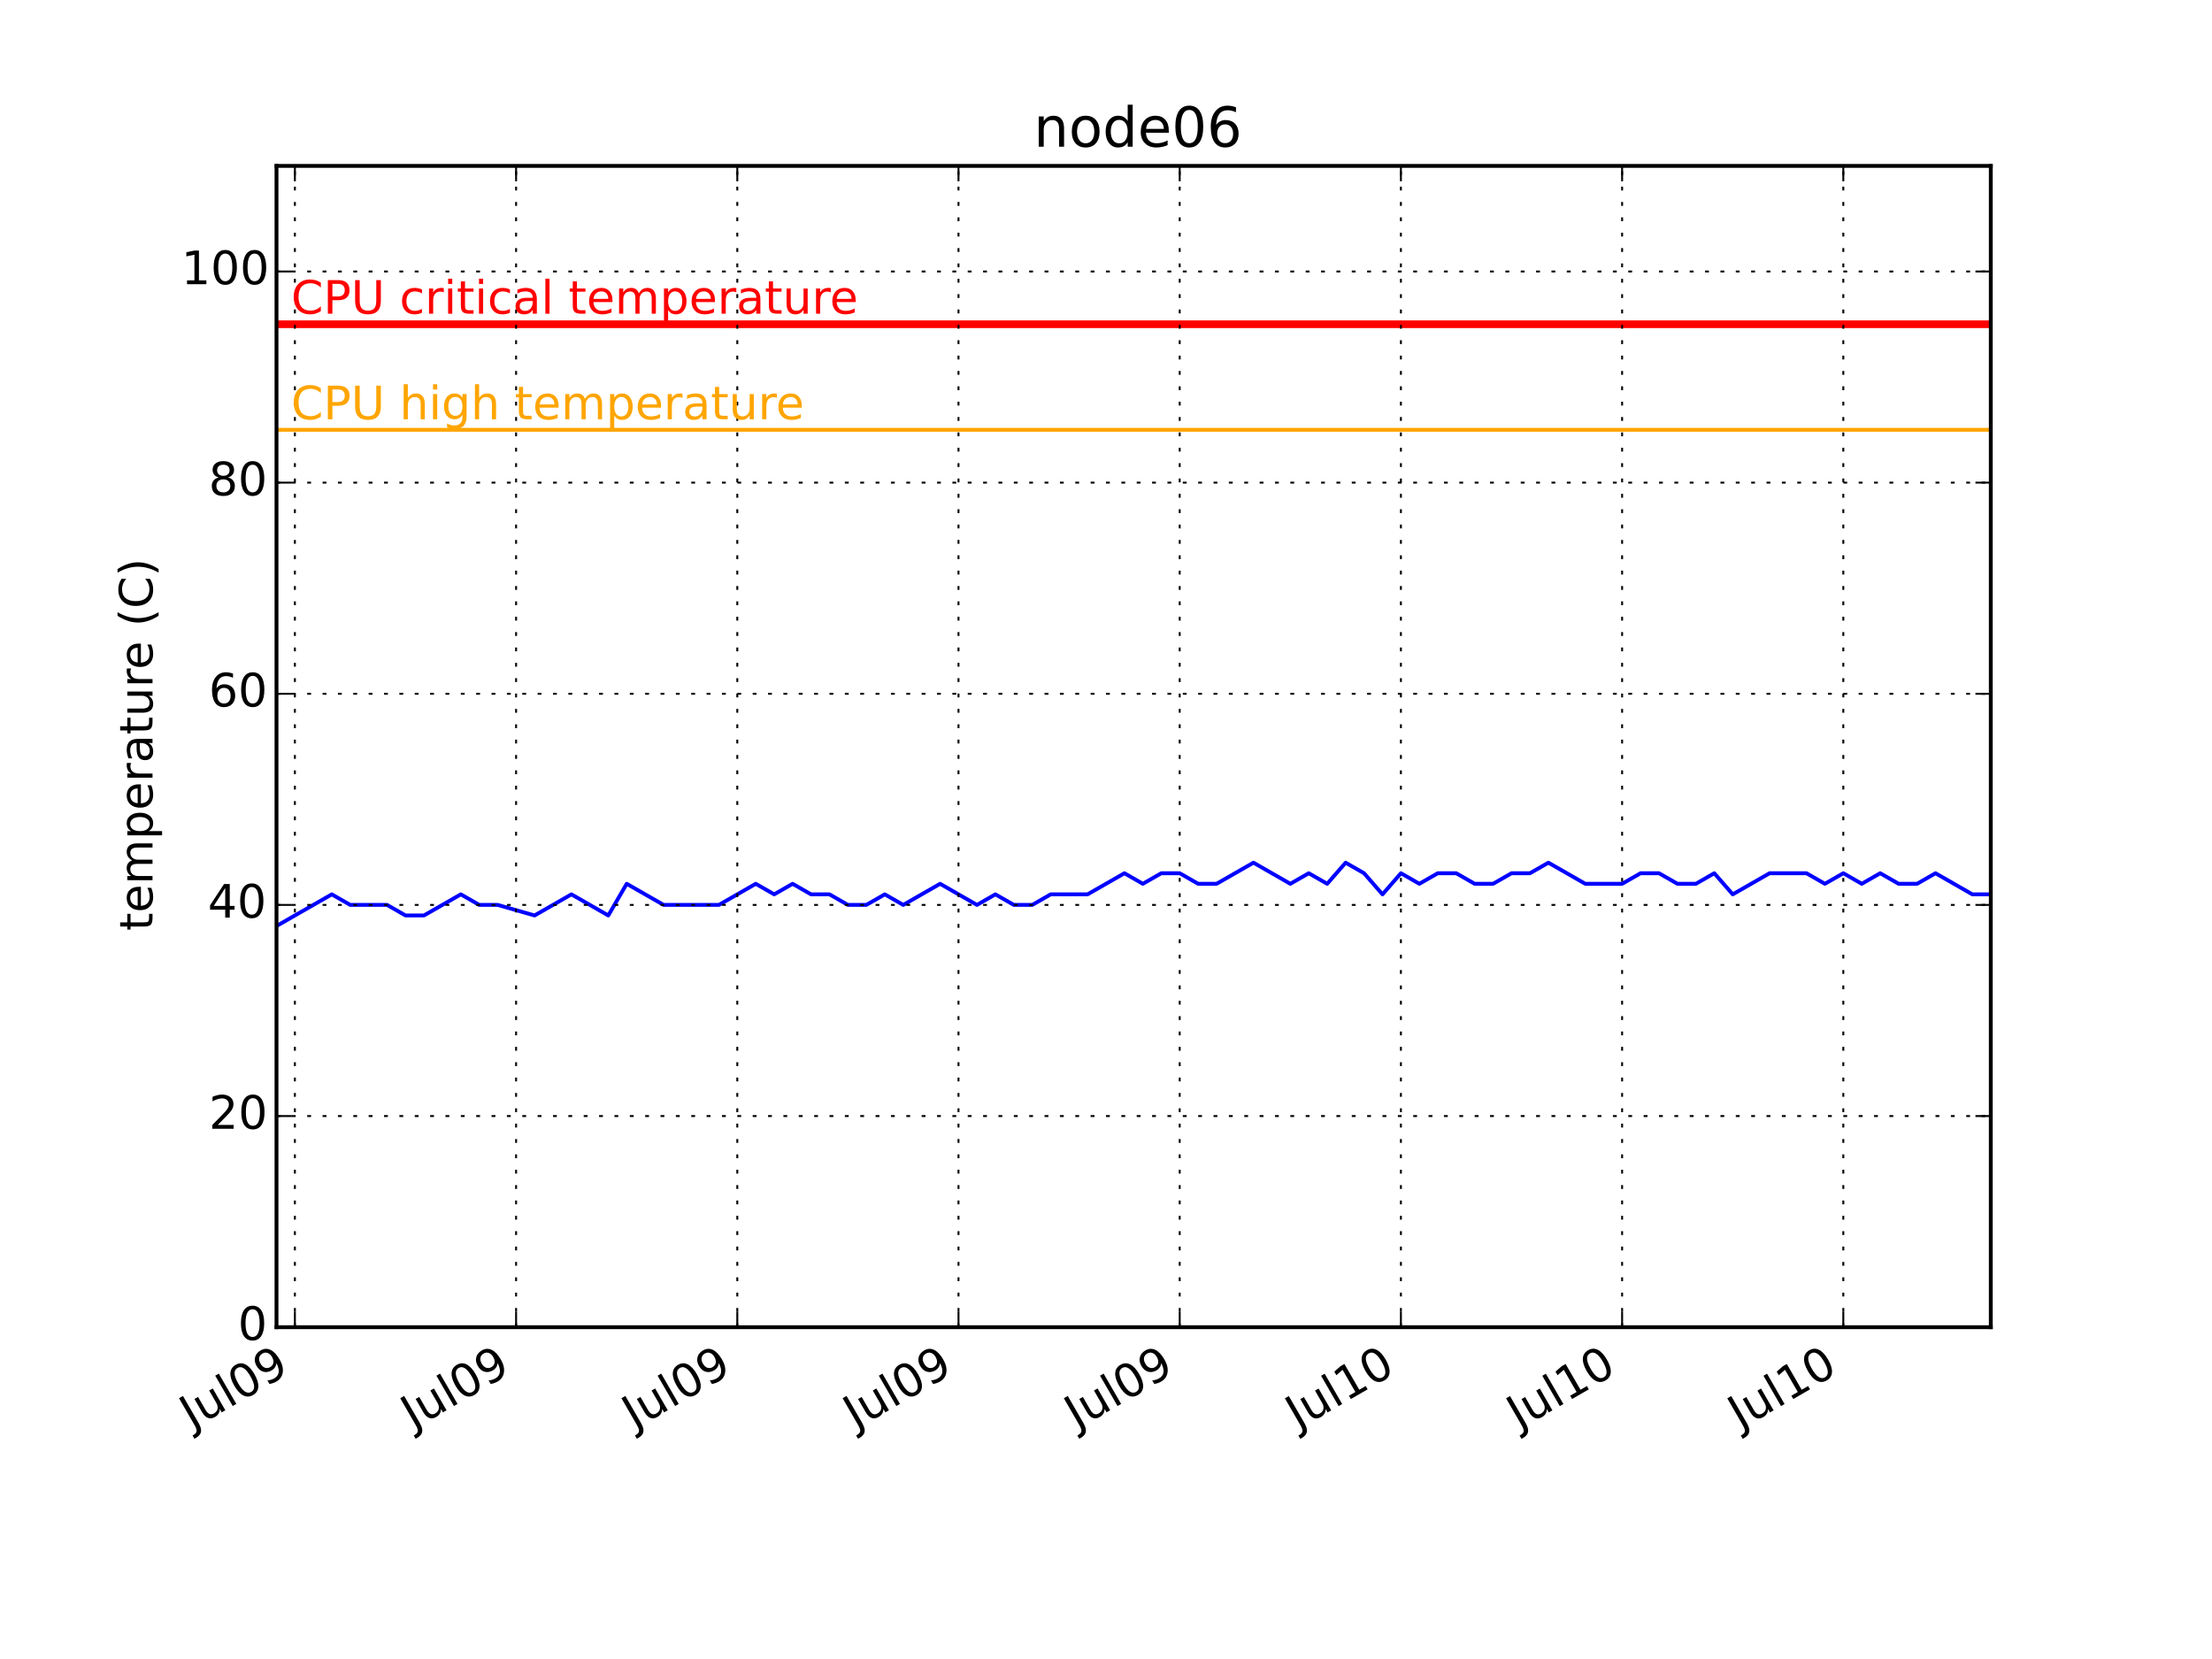
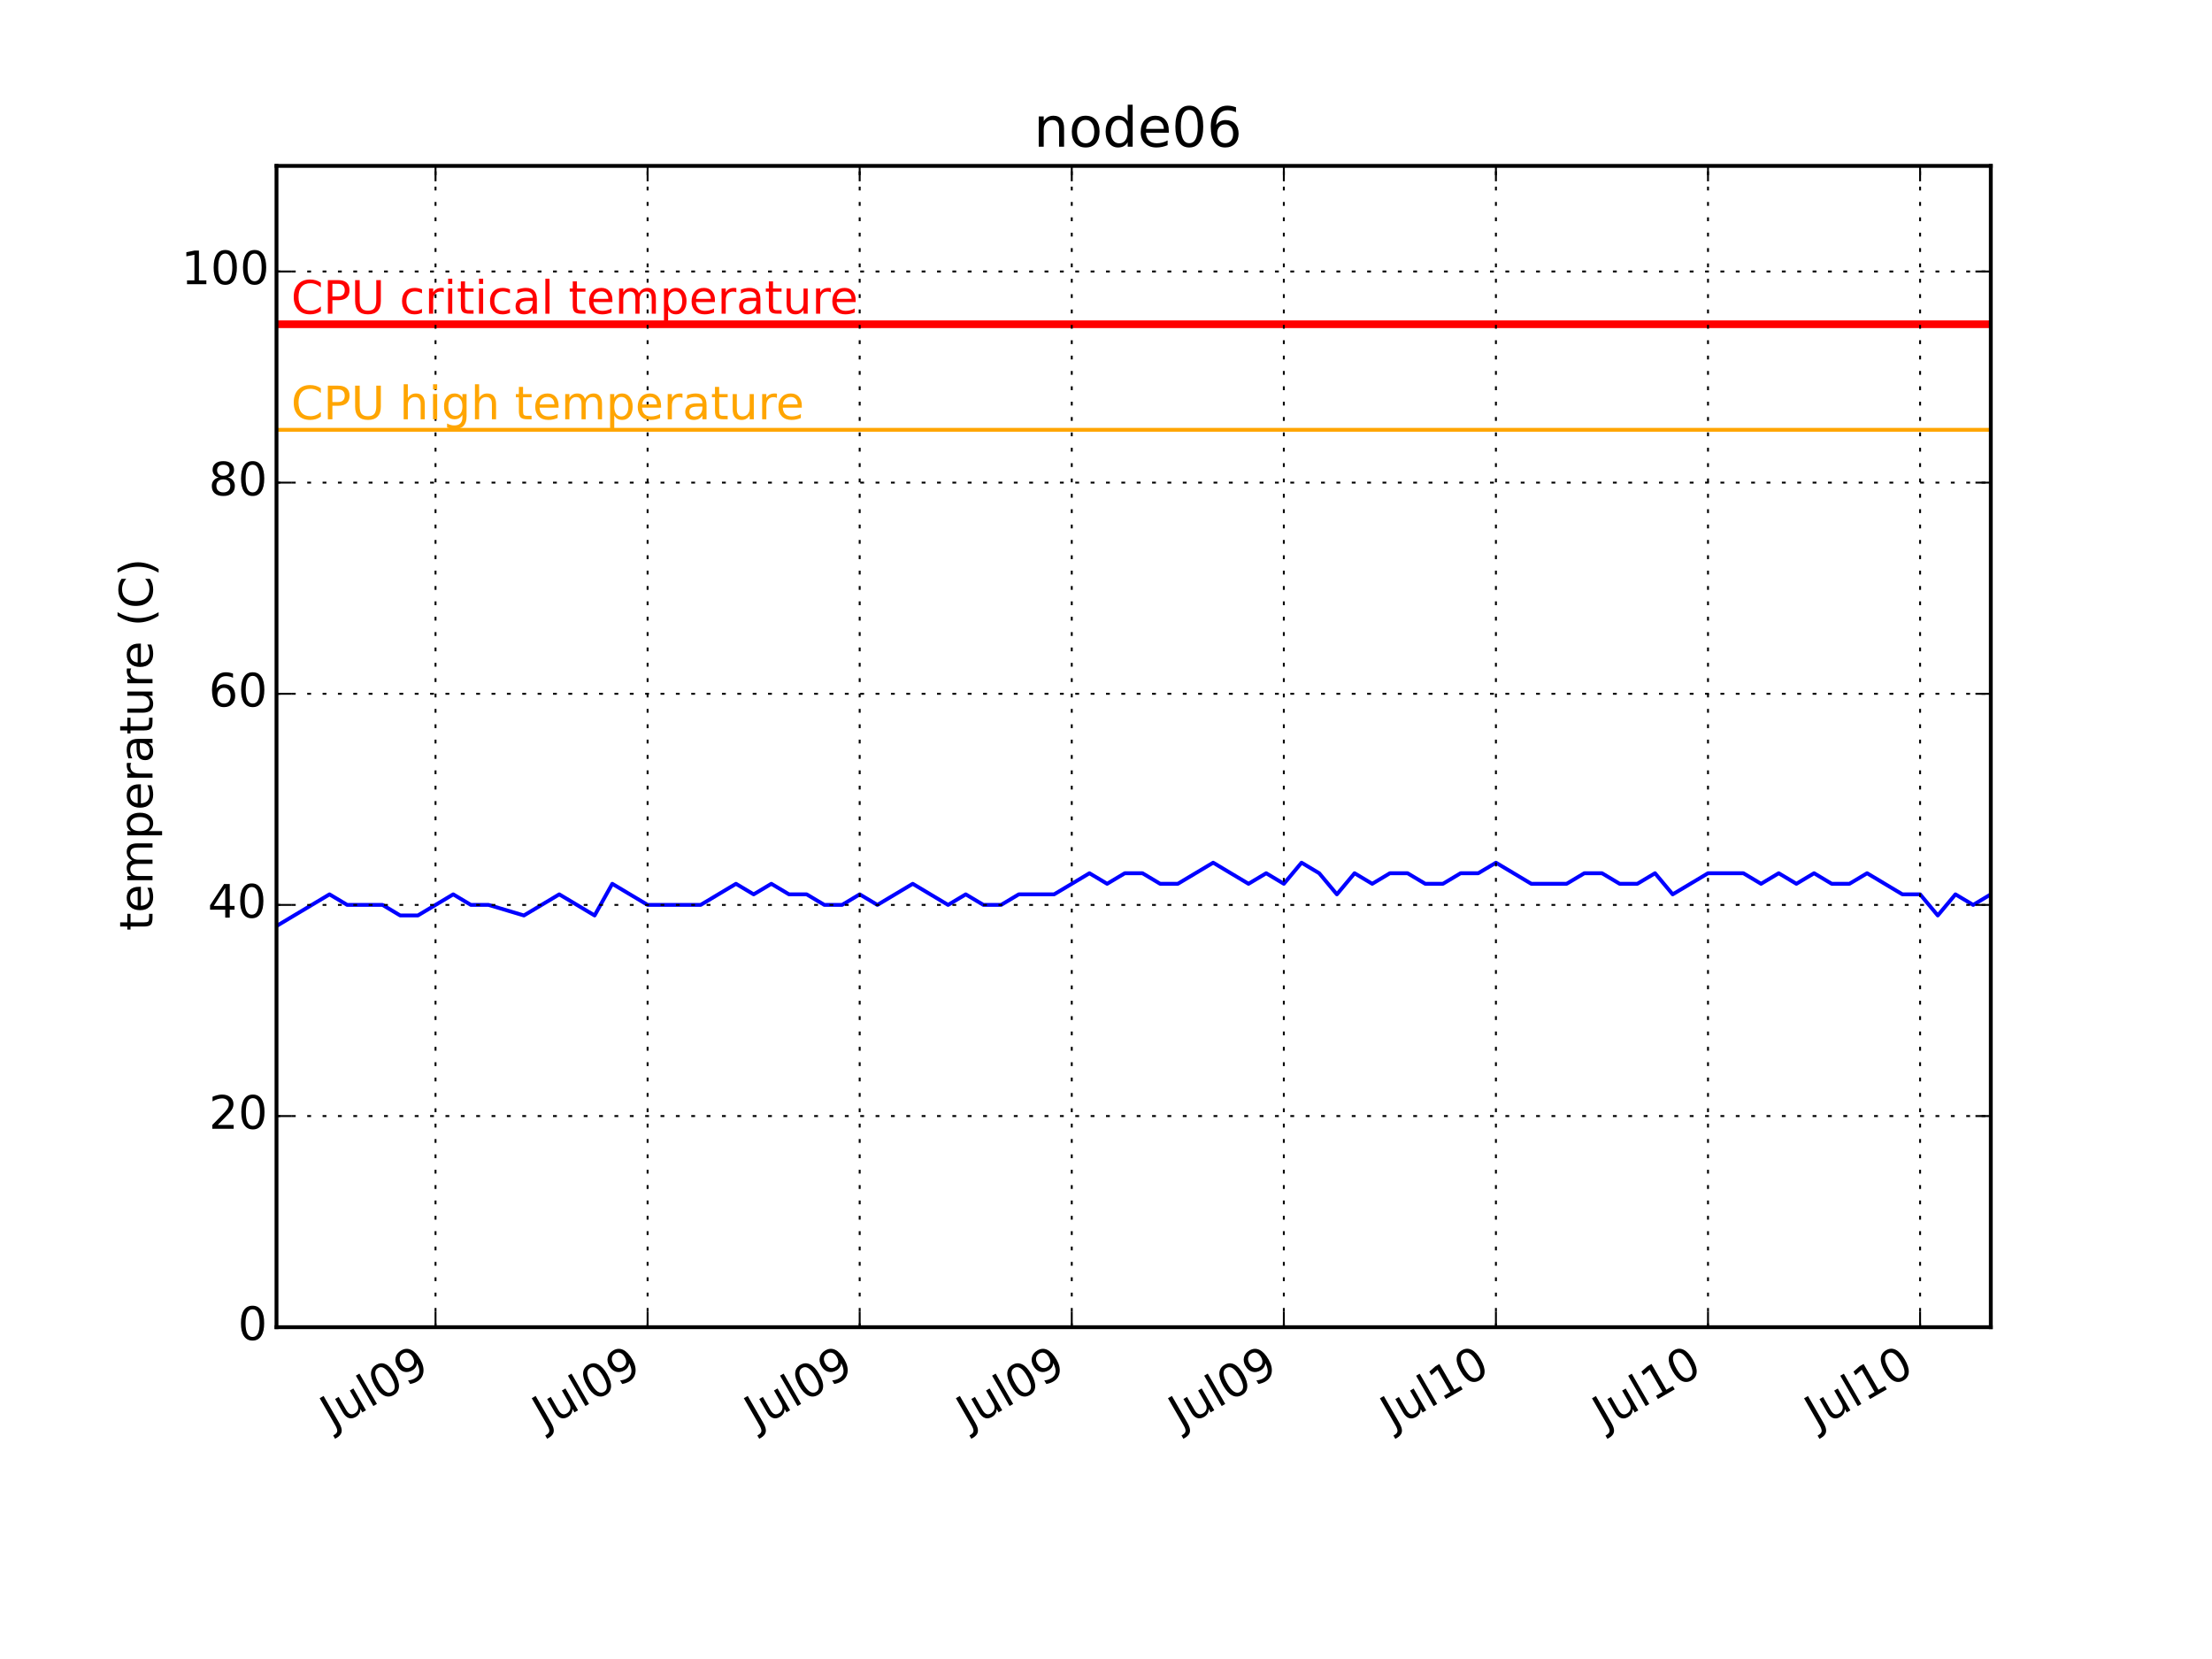
<svg xmlns="http://www.w3.org/2000/svg" xmlns:xlink="http://www.w3.org/1999/xlink" height="432pt" version="1.1" viewBox="0 0 576 432" width="576pt">
  <defs>
    <style type="text/css">
*{stroke-linecap:butt;stroke-linejoin:round;}
  </style>
  </defs>
  <g id="figure_1">
    <g id="patch_1">
      <path d=" M0 432 L576 432 L576 0 L0 0 z " style="fill:#ffffff;" />
    </g>
    <g id="axes_1">
      <g id="patch_2">
        <path d=" M72 345.6 L518.4 345.6 L518.4 43.2 L72 43.2 z " style="fill:#ffffff;" />
      </g>
      <g id="line2d_1">
-         <path clip-path="url(#pcb2bf987bf)" d=" M72 241.135 L76.795 238.385 L81.595 235.636 L86.395 232.887 L91.195 235.636 L95.995 235.636 L100.795 235.636 L105.595 238.385 L110.395 238.385 L115.195 235.636 L119.995 232.887 L124.795 235.636 L129.595 235.636 L139.195 238.385 L143.996 235.636 L148.796 232.887 L153.596 235.636 L158.396 238.385 L163.196 230.138 L167.996 232.887 L172.796 235.636 L177.596 235.636 L182.396 235.636 L187.196 235.636 L191.996 232.887 L196.796 230.138 L201.596 232.887 L206.396 230.138 L211.196 232.887 L215.996 232.887 L220.796 235.636 L225.597 235.636 L230.397 232.887 L235.197 235.636 L239.997 232.887 L244.802 230.138 L249.597 232.887 L254.397 235.636 L259.197 232.887 L263.997 235.636 L268.797 235.636 L273.597 232.887 L278.397 232.887 L283.197 232.887 L287.997 230.138 L292.797 227.389 L297.597 230.138 L302.397 227.389 L307.197 227.389 L311.998 230.138 L316.798 230.138 L321.598 227.389 L326.398 224.64 L331.198 227.389 L335.998 230.138 L340.798 227.389 L345.598 230.138 L350.398 224.64 L355.198 227.389 L359.998 232.887 L364.798 227.389 L369.598 230.138 L374.398 227.389 L379.198 227.389 L383.998 230.138 L388.798 230.138 L393.599 227.389 L398.399 227.389 L403.199 224.64 L407.999 227.389 L412.799 230.138 L417.599 230.138 L422.399 230.138 L427.199 227.389 L431.999 227.389 L436.799 230.138 L441.599 230.138 L446.399 227.389 L451.199 232.887 L455.999 230.138 L460.799 227.389 L465.599 227.389 L470.399 227.389 L475.199 230.138 L480 227.389 L484.8 230.138 L489.6 227.389 L494.4 230.138 L499.2 230.138 L504 227.389 L508.8 230.138 L513.6 232.887 L518.4 232.887" style="fill:none;stroke:#0000ff;stroke-linecap:square;" />
+         <path clip-path="url(#pcb2bf987bf)" d=" M72 241.135 L76.597 238.385 L81.199 235.636 L85.801 232.887 L90.403 235.636 L95.005 235.636 L99.608 235.636 L104.21 238.385 L108.812 238.385 L113.414 235.636 L118.016 232.887 L122.618 235.636 L127.22 235.636 L136.424 238.385 L141.027 235.636 L145.629 232.887 L150.231 235.636 L154.833 238.385 L159.435 230.138 L164.037 232.887 L168.639 235.636 L173.241 235.636 L177.844 235.636 L182.446 235.636 L187.048 232.887 L191.65 230.138 L196.252 232.887 L200.854 230.138 L205.456 232.887 L210.058 232.887 L214.66 235.636 L219.263 235.636 L223.865 232.887 L228.467 235.636 L233.069 232.887 L237.676 230.138 L242.273 232.887 L246.875 235.636 L251.477 232.887 L256.079 235.636 L260.682 235.636 L265.284 232.887 L269.886 232.887 L274.488 232.887 L279.09 230.138 L283.692 227.389 L288.294 230.138 L292.896 227.389 L297.499 227.389 L302.101 230.138 L306.703 230.138 L311.305 227.389 L315.907 224.64 L320.509 227.389 L325.111 230.138 L329.713 227.389 L334.315 230.138 L338.918 224.64 L343.52 227.389 L348.122 232.887 L352.724 227.389 L357.326 230.138 L361.928 227.389 L366.53 227.389 L371.132 230.138 L375.734 230.138 L380.337 227.389 L384.939 227.389 L389.541 224.64 L394.143 227.389 L398.745 230.138 L403.347 230.138 L407.949 230.138 L412.551 227.389 L417.153 227.389 L421.756 230.138 L426.358 230.138 L430.96 227.389 L435.562 232.887 L440.164 230.138 L444.766 227.389 L449.368 227.389 L453.97 227.389 L458.573 230.138 L463.175 227.389 L467.777 230.138 L472.379 227.389 L476.981 230.138 L481.583 230.138 L486.185 227.389 L490.787 230.138 L495.389 232.887 L499.992 232.887 L504.594 238.385 L509.196 232.887 L513.798 235.636 L518.4 232.887" style="fill:none;stroke:#0000ff;stroke-linecap:square;" />
      </g>
      <g id="line2d_2">
        <path clip-path="url(#pcb2bf987bf)" d=" M72 111.927 L518.4 111.927" style="fill:none;stroke:#ffa500;stroke-linecap:square;" />
      </g>
      <g id="line2d_3">
        <path clip-path="url(#pcb2bf987bf)" d=" M72 84.436 L518.4 84.436" style="fill:none;stroke:#ff0000;stroke-linecap:square;stroke-width:2;" />
      </g>
      <g id="patch_3">
        <path d=" M72 43.2 L518.4 43.2" style="fill:none;stroke:#000000;stroke-linecap:square;stroke-linejoin:miter;" />
      </g>
      <g id="patch_4">
        <path d=" M518.4 345.6 L518.4 43.2" style="fill:none;stroke:#000000;stroke-linecap:square;stroke-linejoin:miter;" />
      </g>
      <g id="patch_5">
        <path d=" M72 345.6 L518.4 345.6" style="fill:none;stroke:#000000;stroke-linecap:square;stroke-linejoin:miter;" />
      </g>
      <g id="patch_6">
        <path d=" M72 345.6 L72 43.2" style="fill:none;stroke:#000000;stroke-linecap:square;stroke-linejoin:miter;" />
      </g>
      <g id="matplotlib.axis_1">
        <g id="xtick_1">
          <g id="line2d_4">
-             <path clip-path="url(#pcb2bf987bf)" d=" M76.789 345.6 L76.789 43.2" style="fill:none;stroke:#000000;stroke-dasharray:1,3;stroke-dashoffset:0.0;stroke-width:0.5;" />
+             <path clip-path="url(#pcb2bf987bf)" d=" M113.409 345.6 L113.409 43.2" style="fill:none;stroke:#000000;stroke-dasharray:1,3;stroke-dashoffset:0.0;stroke-width:0.5;" />
          </g>
          <g id="line2d_5">
            <defs>
              <path d=" M0 0 L0 -4" id="m93b0483c22" style="stroke:#000000;stroke-width:0.5;" />
            </defs>
            <g>
-               <use style="stroke:#000000;stroke-width:0.5;" x="76.789" xlink:href="#m93b0483c22" y="345.6" />
+               <use style="stroke:#000000;stroke-width:0.5;" x="113.409" xlink:href="#m93b0483c22" y="345.6" />
            </g>
          </g>
          <g id="line2d_6">
            <defs>
              <path d=" M0 0 L0 4" id="m741efc42ff" style="stroke:#000000;stroke-width:0.5;" />
            </defs>
            <g>
-               <use style="stroke:#000000;stroke-width:0.5;" x="76.789" xlink:href="#m741efc42ff" y="43.2" />
+               <use style="stroke:#000000;stroke-width:0.5;" x="113.409" xlink:href="#m741efc42ff" y="43.2" />
            </g>
          </g>
          <g id="text_1">
            <defs>
              <path d=" M31.781 66.406 Q24.172 66.406 20.328 58.906 Q16.5 51.422 16.5 36.375 Q16.5 21.391 20.328 13.891 Q24.172 6.391 31.781 6.391 Q39.453 6.391 43.281 13.891 Q47.125 21.391 47.125 36.375 Q47.125 51.422 43.281 58.906 Q39.453 66.406 31.781 66.406 M31.781 74.219 Q44.047 74.219 50.516 64.516 Q56.984 54.828 56.984 36.375 Q56.984 17.969 50.516 8.266 Q44.047 -1.422 31.781 -1.422 Q19.531 -1.422 13.062 8.266 Q6.594 17.969 6.594 36.375 Q6.594 54.828 13.062 64.516 Q19.531 74.219 31.781 74.219" id="BitstreamVeraSans-Roman-30" />
              <path d=" M8.5 21.578 L8.5 54.688 L17.484 54.688 L17.484 21.922 Q17.484 14.156 20.5 10.266 Q23.531 6.391 29.594 6.391 Q36.859 6.391 41.078 11.031 Q45.312 15.672 45.312 23.688 L45.312 54.688 L54.297 54.688 L54.297 0 L45.312 0 L45.312 8.406 Q42.047 3.422 37.719 1 Q33.406 -1.422 27.688 -1.422 Q18.266 -1.422 13.375 4.438 Q8.5 10.297 8.5 21.578" id="BitstreamVeraSans-Roman-75" />
              <path d=" M9.422 75.984 L18.406 75.984 L18.406 0 L9.422 0 z " id="BitstreamVeraSans-Roman-6c" />
              <path d=" M9.812 72.906 L19.672 72.906 L19.672 5.078 Q19.672 -8.109 14.672 -14.062 Q9.672 -20.016 -1.422 -20.016 L-5.172 -20.016 L-5.172 -11.719 L-2.094 -11.719 Q4.438 -11.719 7.125 -8.047 Q9.812 -4.391 9.812 5.078 z " id="BitstreamVeraSans-Roman-4a" />
              <path d=" M10.984 1.516 L10.984 10.5 Q14.703 8.734 18.5 7.812 Q22.312 6.891 25.984 6.891 Q35.75 6.891 40.891 13.453 Q46.047 20.016 46.781 33.406 Q43.953 29.203 39.594 26.953 Q35.25 24.703 29.984 24.703 Q19.047 24.703 12.672 31.312 Q6.297 37.938 6.297 49.422 Q6.297 60.641 12.938 67.422 Q19.578 74.219 30.609 74.219 Q43.266 74.219 49.922 64.516 Q56.594 54.828 56.594 36.375 Q56.594 19.141 48.406 8.859 Q40.234 -1.422 26.422 -1.422 Q22.703 -1.422 18.891 -0.688 Q15.094 0.047 10.984 1.516 M30.609 32.422 Q37.25 32.422 41.125 36.953 Q45.016 41.5 45.016 49.422 Q45.016 57.281 41.125 61.844 Q37.25 66.406 30.609 66.406 Q23.969 66.406 20.094 61.844 Q16.219 57.281 16.219 49.422 Q16.219 41.5 20.094 36.953 Q23.969 32.422 30.609 32.422" id="BitstreamVeraSans-Roman-39" />
            </defs>
-             <g transform="translate(49.97164 372.2593)rotate(-30.0)scale(0.12 -0.12)">
+             <g transform="translate(86.59105 372.2593)rotate(-30.0)scale(0.12 -0.12)">
              <use xlink:href="#BitstreamVeraSans-Roman-4a" />
              <use x="29.492" xlink:href="#BitstreamVeraSans-Roman-75" />
              <use x="92.871" xlink:href="#BitstreamVeraSans-Roman-6c" />
              <use x="120.654" xlink:href="#BitstreamVeraSans-Roman-30" />
              <use x="184.277" xlink:href="#BitstreamVeraSans-Roman-39" />
            </g>
          </g>
        </g>
        <g id="xtick_2">
          <g id="line2d_7">
-             <path clip-path="url(#pcb2bf987bf)" d=" M134.39 345.6 L134.39 43.2" style="fill:none;stroke:#000000;stroke-dasharray:1,3;stroke-dashoffset:0.0;stroke-width:0.5;" />
+             <path clip-path="url(#pcb2bf987bf)" d=" M168.634 345.6 L168.634 43.2" style="fill:none;stroke:#000000;stroke-dasharray:1,3;stroke-dashoffset:0.0;stroke-width:0.5;" />
          </g>
          <g id="line2d_8">
            <g>
-               <use style="stroke:#000000;stroke-width:0.5;" x="134.39" xlink:href="#m93b0483c22" y="345.6" />
+               <use style="stroke:#000000;stroke-width:0.5;" x="168.634" xlink:href="#m93b0483c22" y="345.6" />
            </g>
          </g>
          <g id="line2d_9">
            <g>
-               <use style="stroke:#000000;stroke-width:0.5;" x="134.39" xlink:href="#m741efc42ff" y="43.2" />
+               <use style="stroke:#000000;stroke-width:0.5;" x="168.634" xlink:href="#m741efc42ff" y="43.2" />
            </g>
          </g>
          <g id="text_2">
-             <g transform="translate(107.5723 372.2593)rotate(-30.0)scale(0.12 -0.12)">
+             <g transform="translate(141.8164 372.2593)rotate(-30.0)scale(0.12 -0.12)">
              <use xlink:href="#BitstreamVeraSans-Roman-4a" />
              <use x="29.492" xlink:href="#BitstreamVeraSans-Roman-75" />
              <use x="92.871" xlink:href="#BitstreamVeraSans-Roman-6c" />
              <use x="120.654" xlink:href="#BitstreamVeraSans-Roman-30" />
              <use x="184.277" xlink:href="#BitstreamVeraSans-Roman-39" />
            </g>
          </g>
        </g>
        <g id="xtick_3">
          <g id="line2d_10">
-             <path clip-path="url(#pcb2bf987bf)" d=" M191.991 345.6 L191.991 43.2" style="fill:none;stroke:#000000;stroke-dasharray:1,3;stroke-dashoffset:0.0;stroke-width:0.5;" />
+             <path clip-path="url(#pcb2bf987bf)" d=" M223.86 345.6 L223.86 43.2" style="fill:none;stroke:#000000;stroke-dasharray:1,3;stroke-dashoffset:0.0;stroke-width:0.5;" />
          </g>
          <g id="line2d_11">
            <g>
-               <use style="stroke:#000000;stroke-width:0.5;" x="191.991" xlink:href="#m93b0483c22" y="345.6" />
+               <use style="stroke:#000000;stroke-width:0.5;" x="223.86" xlink:href="#m93b0483c22" y="345.6" />
            </g>
          </g>
          <g id="line2d_12">
            <g>
-               <use style="stroke:#000000;stroke-width:0.5;" x="191.991" xlink:href="#m741efc42ff" y="43.2" />
+               <use style="stroke:#000000;stroke-width:0.5;" x="223.86" xlink:href="#m741efc42ff" y="43.2" />
            </g>
          </g>
          <g id="text_3">
-             <g transform="translate(165.173 372.2593)rotate(-30.0)scale(0.12 -0.12)">
+             <g transform="translate(197.0418 372.2593)rotate(-30.0)scale(0.12 -0.12)">
              <use xlink:href="#BitstreamVeraSans-Roman-4a" />
              <use x="29.492" xlink:href="#BitstreamVeraSans-Roman-75" />
              <use x="92.871" xlink:href="#BitstreamVeraSans-Roman-6c" />
              <use x="120.654" xlink:href="#BitstreamVeraSans-Roman-30" />
              <use x="184.277" xlink:href="#BitstreamVeraSans-Roman-39" />
            </g>
          </g>
        </g>
        <g id="xtick_4">
          <g id="line2d_13">
-             <path clip-path="url(#pcb2bf987bf)" d=" M249.591 345.6 L249.591 43.2" style="fill:none;stroke:#000000;stroke-dasharray:1,3;stroke-dashoffset:0.0;stroke-width:0.5;" />
+             <path clip-path="url(#pcb2bf987bf)" d=" M279.085 345.6 L279.085 43.2" style="fill:none;stroke:#000000;stroke-dasharray:1,3;stroke-dashoffset:0.0;stroke-width:0.5;" />
          </g>
          <g id="line2d_14">
            <g>
-               <use style="stroke:#000000;stroke-width:0.5;" x="249.591" xlink:href="#m93b0483c22" y="345.6" />
+               <use style="stroke:#000000;stroke-width:0.5;" x="279.085" xlink:href="#m93b0483c22" y="345.6" />
            </g>
          </g>
          <g id="line2d_15">
            <g>
-               <use style="stroke:#000000;stroke-width:0.5;" x="249.591" xlink:href="#m741efc42ff" y="43.2" />
+               <use style="stroke:#000000;stroke-width:0.5;" x="279.085" xlink:href="#m741efc42ff" y="43.2" />
            </g>
          </g>
          <g id="text_4">
-             <g transform="translate(222.7737 372.2593)rotate(-30.0)scale(0.12 -0.12)">
+             <g transform="translate(252.2672 372.2593)rotate(-30.0)scale(0.12 -0.12)">
              <use xlink:href="#BitstreamVeraSans-Roman-4a" />
              <use x="29.492" xlink:href="#BitstreamVeraSans-Roman-75" />
              <use x="92.871" xlink:href="#BitstreamVeraSans-Roman-6c" />
              <use x="120.654" xlink:href="#BitstreamVeraSans-Roman-30" />
              <use x="184.277" xlink:href="#BitstreamVeraSans-Roman-39" />
            </g>
          </g>
        </g>
        <g id="xtick_5">
          <g id="line2d_16">
-             <path clip-path="url(#pcb2bf987bf)" d=" M307.192 345.6 L307.192 43.2" style="fill:none;stroke:#000000;stroke-dasharray:1,3;stroke-dashoffset:0.0;stroke-width:0.5;" />
+             <path clip-path="url(#pcb2bf987bf)" d=" M334.31 345.6 L334.31 43.2" style="fill:none;stroke:#000000;stroke-dasharray:1,3;stroke-dashoffset:0.0;stroke-width:0.5;" />
          </g>
          <g id="line2d_17">
            <g>
-               <use style="stroke:#000000;stroke-width:0.5;" x="307.192" xlink:href="#m93b0483c22" y="345.6" />
+               <use style="stroke:#000000;stroke-width:0.5;" x="334.31" xlink:href="#m93b0483c22" y="345.6" />
            </g>
          </g>
          <g id="line2d_18">
            <g>
-               <use style="stroke:#000000;stroke-width:0.5;" x="307.192" xlink:href="#m741efc42ff" y="43.2" />
+               <use style="stroke:#000000;stroke-width:0.5;" x="334.31" xlink:href="#m741efc42ff" y="43.2" />
            </g>
          </g>
          <g id="text_5">
-             <g transform="translate(280.3744 372.2593)rotate(-30.0)scale(0.12 -0.12)">
+             <g transform="translate(307.4925 372.2593)rotate(-30.0)scale(0.12 -0.12)">
              <use xlink:href="#BitstreamVeraSans-Roman-4a" />
              <use x="29.492" xlink:href="#BitstreamVeraSans-Roman-75" />
              <use x="92.871" xlink:href="#BitstreamVeraSans-Roman-6c" />
              <use x="120.654" xlink:href="#BitstreamVeraSans-Roman-30" />
              <use x="184.277" xlink:href="#BitstreamVeraSans-Roman-39" />
            </g>
          </g>
        </g>
        <g id="xtick_6">
          <g id="line2d_19">
-             <path clip-path="url(#pcb2bf987bf)" d=" M364.793 345.6 L364.793 43.2" style="fill:none;stroke:#000000;stroke-dasharray:1,3;stroke-dashoffset:0.0;stroke-width:0.5;" />
+             <path clip-path="url(#pcb2bf987bf)" d=" M389.536 345.6 L389.536 43.2" style="fill:none;stroke:#000000;stroke-dasharray:1,3;stroke-dashoffset:0.0;stroke-width:0.5;" />
          </g>
          <g id="line2d_20">
            <g>
-               <use style="stroke:#000000;stroke-width:0.5;" x="364.793" xlink:href="#m93b0483c22" y="345.6" />
+               <use style="stroke:#000000;stroke-width:0.5;" x="389.536" xlink:href="#m93b0483c22" y="345.6" />
            </g>
          </g>
          <g id="line2d_21">
            <g>
-               <use style="stroke:#000000;stroke-width:0.5;" x="364.793" xlink:href="#m741efc42ff" y="43.2" />
+               <use style="stroke:#000000;stroke-width:0.5;" x="389.536" xlink:href="#m741efc42ff" y="43.2" />
            </g>
          </g>
          <g id="text_6">
            <defs>
              <path d=" M12.406 8.297 L28.516 8.297 L28.516 63.922 L10.984 60.406 L10.984 69.391 L28.422 72.906 L38.281 72.906 L38.281 8.297 L54.391 8.297 L54.391 0 L12.406 0 z " id="BitstreamVeraSans-Roman-31" />
            </defs>
-             <g transform="translate(337.9345 372.2828)rotate(-30.0)scale(0.12 -0.12)">
+             <g transform="translate(362.6773 372.2828)rotate(-30.0)scale(0.12 -0.12)">
              <use xlink:href="#BitstreamVeraSans-Roman-4a" />
              <use x="29.492" xlink:href="#BitstreamVeraSans-Roman-75" />
              <use x="92.871" xlink:href="#BitstreamVeraSans-Roman-6c" />
              <use x="120.654" xlink:href="#BitstreamVeraSans-Roman-31" />
              <use x="184.277" xlink:href="#BitstreamVeraSans-Roman-30" />
            </g>
          </g>
        </g>
        <g id="xtick_7">
          <g id="line2d_22">
-             <path clip-path="url(#pcb2bf987bf)" d=" M422.394 345.6 L422.394 43.2" style="fill:none;stroke:#000000;stroke-dasharray:1,3;stroke-dashoffset:0.0;stroke-width:0.5;" />
+             <path clip-path="url(#pcb2bf987bf)" d=" M444.761 345.6 L444.761 43.2" style="fill:none;stroke:#000000;stroke-dasharray:1,3;stroke-dashoffset:0.0;stroke-width:0.5;" />
          </g>
          <g id="line2d_23">
            <g>
-               <use style="stroke:#000000;stroke-width:0.5;" x="422.394" xlink:href="#m93b0483c22" y="345.6" />
+               <use style="stroke:#000000;stroke-width:0.5;" x="444.761" xlink:href="#m93b0483c22" y="345.6" />
            </g>
          </g>
          <g id="line2d_24">
            <g>
-               <use style="stroke:#000000;stroke-width:0.5;" x="422.394" xlink:href="#m741efc42ff" y="43.2" />
+               <use style="stroke:#000000;stroke-width:0.5;" x="444.761" xlink:href="#m741efc42ff" y="43.2" />
            </g>
          </g>
          <g id="text_7">
-             <g transform="translate(395.5352 372.2828)rotate(-30.0)scale(0.12 -0.12)">
+             <g transform="translate(417.9027 372.2828)rotate(-30.0)scale(0.12 -0.12)">
              <use xlink:href="#BitstreamVeraSans-Roman-4a" />
              <use x="29.492" xlink:href="#BitstreamVeraSans-Roman-75" />
              <use x="92.871" xlink:href="#BitstreamVeraSans-Roman-6c" />
              <use x="120.654" xlink:href="#BitstreamVeraSans-Roman-31" />
              <use x="184.277" xlink:href="#BitstreamVeraSans-Roman-30" />
            </g>
          </g>
        </g>
        <g id="xtick_8">
          <g id="line2d_25">
-             <path clip-path="url(#pcb2bf987bf)" d=" M479.994 345.6 L479.994 43.2" style="fill:none;stroke:#000000;stroke-dasharray:1,3;stroke-dashoffset:0.0;stroke-width:0.5;" />
+             <path clip-path="url(#pcb2bf987bf)" d=" M499.986 345.6 L499.986 43.2" style="fill:none;stroke:#000000;stroke-dasharray:1,3;stroke-dashoffset:0.0;stroke-width:0.5;" />
          </g>
          <g id="line2d_26">
            <g>
-               <use style="stroke:#000000;stroke-width:0.5;" x="479.994" xlink:href="#m93b0483c22" y="345.6" />
+               <use style="stroke:#000000;stroke-width:0.5;" x="499.986" xlink:href="#m93b0483c22" y="345.6" />
            </g>
          </g>
          <g id="line2d_27">
            <g>
-               <use style="stroke:#000000;stroke-width:0.5;" x="479.994" xlink:href="#m741efc42ff" y="43.2" />
+               <use style="stroke:#000000;stroke-width:0.5;" x="499.986" xlink:href="#m741efc42ff" y="43.2" />
            </g>
          </g>
          <g id="text_8">
-             <g transform="translate(453.1359 372.2828)rotate(-30.0)scale(0.12 -0.12)">
+             <g transform="translate(473.1281 372.2828)rotate(-30.0)scale(0.12 -0.12)">
              <use xlink:href="#BitstreamVeraSans-Roman-4a" />
              <use x="29.492" xlink:href="#BitstreamVeraSans-Roman-75" />
              <use x="92.871" xlink:href="#BitstreamVeraSans-Roman-6c" />
              <use x="120.654" xlink:href="#BitstreamVeraSans-Roman-31" />
              <use x="184.277" xlink:href="#BitstreamVeraSans-Roman-30" />
            </g>
          </g>
        </g>
      </g>
      <g id="matplotlib.axis_2">
        <g id="ytick_1">
          <g id="line2d_28">
            <path clip-path="url(#pcb2bf987bf)" d=" M72 345.6 L518.4 345.6" style="fill:none;stroke:#000000;stroke-dasharray:1,3;stroke-dashoffset:0.0;stroke-width:0.5;" />
          </g>
          <g id="line2d_29">
            <defs>
              <path d=" M0 0 L4 0" id="m728421d6d4" style="stroke:#000000;stroke-width:0.5;" />
            </defs>
            <g>
              <use style="stroke:#000000;stroke-width:0.5;" x="72.0" xlink:href="#m728421d6d4" y="345.6" />
            </g>
          </g>
          <g id="line2d_30">
            <defs>
              <path d=" M0 0 L-4 0" id="mcb0005524f" style="stroke:#000000;stroke-width:0.5;" />
            </defs>
            <g>
              <use style="stroke:#000000;stroke-width:0.5;" x="518.4" xlink:href="#mcb0005524f" y="345.6" />
            </g>
          </g>
          <g id="text_9">
            <g transform="translate(61.95312 348.9112)scale(0.12 -0.12)">
              <use xlink:href="#BitstreamVeraSans-Roman-30" />
            </g>
          </g>
        </g>
        <g id="ytick_2">
          <g id="line2d_31">
            <path clip-path="url(#pcb2bf987bf)" d=" M72 290.618 L518.4 290.618" style="fill:none;stroke:#000000;stroke-dasharray:1,3;stroke-dashoffset:0.0;stroke-width:0.5;" />
          </g>
          <g id="line2d_32">
            <g>
              <use style="stroke:#000000;stroke-width:0.5;" x="72.0" xlink:href="#m728421d6d4" y="290.618" />
            </g>
          </g>
          <g id="line2d_33">
            <g>
              <use style="stroke:#000000;stroke-width:0.5;" x="518.4" xlink:href="#mcb0005524f" y="290.618" />
            </g>
          </g>
          <g id="text_10">
            <defs>
              <path d=" M19.188 8.297 L53.609 8.297 L53.609 0 L7.328 0 L7.328 8.297 Q12.938 14.109 22.625 23.891 Q32.328 33.688 34.812 36.531 Q39.547 41.844 41.422 45.531 Q43.312 49.219 43.312 52.781 Q43.312 58.594 39.234 62.25 Q35.156 65.922 28.609 65.922 Q23.969 65.922 18.812 64.312 Q13.672 62.703 7.812 59.422 L7.812 69.391 Q13.766 71.781 18.938 73 Q24.125 74.219 28.422 74.219 Q39.75 74.219 46.484 68.547 Q53.219 62.891 53.219 53.422 Q53.219 48.922 51.531 44.891 Q49.859 40.875 45.406 35.406 Q44.188 33.984 37.641 27.219 Q31.109 20.453 19.188 8.297" id="BitstreamVeraSans-Roman-32" />
            </defs>
            <g transform="translate(54.40625 293.9294)scale(0.12 -0.12)">
              <use xlink:href="#BitstreamVeraSans-Roman-32" />
              <use x="63.623" xlink:href="#BitstreamVeraSans-Roman-30" />
            </g>
          </g>
        </g>
        <g id="ytick_3">
          <g id="line2d_34">
            <path clip-path="url(#pcb2bf987bf)" d=" M72 235.636 L518.4 235.636" style="fill:none;stroke:#000000;stroke-dasharray:1,3;stroke-dashoffset:0.0;stroke-width:0.5;" />
          </g>
          <g id="line2d_35">
            <g>
              <use style="stroke:#000000;stroke-width:0.5;" x="72.0" xlink:href="#m728421d6d4" y="235.636" />
            </g>
          </g>
          <g id="line2d_36">
            <g>
              <use style="stroke:#000000;stroke-width:0.5;" x="518.4" xlink:href="#mcb0005524f" y="235.636" />
            </g>
          </g>
          <g id="text_11">
            <defs>
              <path d=" M37.797 64.312 L12.891 25.391 L37.797 25.391 z  M35.203 72.906 L47.609 72.906 L47.609 25.391 L58.016 25.391 L58.016 17.188 L47.609 17.188 L47.609 0 L37.797 0 L37.797 17.188 L4.891 17.188 L4.891 26.703 z " id="BitstreamVeraSans-Roman-34" />
            </defs>
            <g transform="translate(54.11375 238.9476)scale(0.12 -0.12)">
              <use xlink:href="#BitstreamVeraSans-Roman-34" />
              <use x="63.623" xlink:href="#BitstreamVeraSans-Roman-30" />
            </g>
          </g>
        </g>
        <g id="ytick_4">
          <g id="line2d_37">
            <path clip-path="url(#pcb2bf987bf)" d=" M72 180.655 L518.4 180.655" style="fill:none;stroke:#000000;stroke-dasharray:1,3;stroke-dashoffset:0.0;stroke-width:0.5;" />
          </g>
          <g id="line2d_38">
            <g>
              <use style="stroke:#000000;stroke-width:0.5;" x="72.0" xlink:href="#m728421d6d4" y="180.655" />
            </g>
          </g>
          <g id="line2d_39">
            <g>
              <use style="stroke:#000000;stroke-width:0.5;" x="518.4" xlink:href="#mcb0005524f" y="180.655" />
            </g>
          </g>
          <g id="text_12">
            <defs>
              <path d=" M33.016 40.375 Q26.375 40.375 22.484 35.828 Q18.609 31.297 18.609 23.391 Q18.609 15.531 22.484 10.953 Q26.375 6.391 33.016 6.391 Q39.656 6.391 43.531 10.953 Q47.406 15.531 47.406 23.391 Q47.406 31.297 43.531 35.828 Q39.656 40.375 33.016 40.375 M52.594 71.297 L52.594 62.312 Q48.875 64.062 45.094 64.984 Q41.312 65.922 37.594 65.922 Q27.828 65.922 22.672 59.328 Q17.531 52.734 16.797 39.406 Q19.672 43.656 24.016 45.922 Q28.375 48.188 33.594 48.188 Q44.578 48.188 50.953 41.516 Q57.328 34.859 57.328 23.391 Q57.328 12.156 50.688 5.359 Q44.047 -1.422 33.016 -1.422 Q20.359 -1.422 13.672 8.266 Q6.984 17.969 6.984 36.375 Q6.984 53.656 15.188 63.938 Q23.391 74.219 37.203 74.219 Q40.922 74.219 44.703 73.484 Q48.484 72.75 52.594 71.297" id="BitstreamVeraSans-Roman-36" />
            </defs>
            <g transform="translate(54.365 183.9658)scale(0.12 -0.12)">
              <use xlink:href="#BitstreamVeraSans-Roman-36" />
              <use x="63.623" xlink:href="#BitstreamVeraSans-Roman-30" />
            </g>
          </g>
        </g>
        <g id="ytick_5">
          <g id="line2d_40">
            <path clip-path="url(#pcb2bf987bf)" d=" M72 125.673 L518.4 125.673" style="fill:none;stroke:#000000;stroke-dasharray:1,3;stroke-dashoffset:0.0;stroke-width:0.5;" />
          </g>
          <g id="line2d_41">
            <g>
              <use style="stroke:#000000;stroke-width:0.5;" x="72.0" xlink:href="#m728421d6d4" y="125.673" />
            </g>
          </g>
          <g id="line2d_42">
            <g>
              <use style="stroke:#000000;stroke-width:0.5;" x="518.4" xlink:href="#mcb0005524f" y="125.673" />
            </g>
          </g>
          <g id="text_13">
            <defs>
              <path d=" M31.781 34.625 Q24.75 34.625 20.719 30.859 Q16.703 27.094 16.703 20.516 Q16.703 13.922 20.719 10.156 Q24.75 6.391 31.781 6.391 Q38.812 6.391 42.859 10.172 Q46.922 13.969 46.922 20.516 Q46.922 27.094 42.891 30.859 Q38.875 34.625 31.781 34.625 M21.922 38.812 Q15.578 40.375 12.031 44.719 Q8.5 49.078 8.5 55.328 Q8.5 64.062 14.719 69.141 Q20.953 74.219 31.781 74.219 Q42.672 74.219 48.875 69.141 Q55.078 64.062 55.078 55.328 Q55.078 49.078 51.531 44.719 Q48 40.375 41.703 38.812 Q48.828 37.156 52.797 32.312 Q56.781 27.484 56.781 20.516 Q56.781 9.906 50.312 4.234 Q43.844 -1.422 31.781 -1.422 Q19.734 -1.422 13.25 4.234 Q6.781 9.906 6.781 20.516 Q6.781 27.484 10.781 32.312 Q14.797 37.156 21.922 38.812 M18.312 54.391 Q18.312 48.734 21.844 45.562 Q25.391 42.391 31.781 42.391 Q38.141 42.391 41.719 45.562 Q45.312 48.734 45.312 54.391 Q45.312 60.062 41.719 63.234 Q38.141 66.406 31.781 66.406 Q25.391 66.406 21.844 63.234 Q18.312 60.062 18.312 54.391" id="BitstreamVeraSans-Roman-38" />
            </defs>
            <g transform="translate(54.34063 128.984)scale(0.12 -0.12)">
              <use xlink:href="#BitstreamVeraSans-Roman-38" />
              <use x="63.623" xlink:href="#BitstreamVeraSans-Roman-30" />
            </g>
          </g>
        </g>
        <g id="ytick_6">
          <g id="line2d_43">
            <path clip-path="url(#pcb2bf987bf)" d=" M72 70.691 L518.4 70.691" style="fill:none;stroke:#000000;stroke-dasharray:1,3;stroke-dashoffset:0.0;stroke-width:0.5;" />
          </g>
          <g id="line2d_44">
            <g>
              <use style="stroke:#000000;stroke-width:0.5;" x="72.0" xlink:href="#m728421d6d4" y="70.691" />
            </g>
          </g>
          <g id="line2d_45">
            <g>
              <use style="stroke:#000000;stroke-width:0.5;" x="518.4" xlink:href="#mcb0005524f" y="70.691" />
            </g>
          </g>
          <g id="text_14">
            <g transform="translate(47.21 74.00216)scale(0.12 -0.12)">
              <use xlink:href="#BitstreamVeraSans-Roman-31" />
              <use x="63.623" xlink:href="#BitstreamVeraSans-Roman-30" />
              <use x="127.246" xlink:href="#BitstreamVeraSans-Roman-30" />
            </g>
          </g>
        </g>
        <g id="text_15">
          <defs>
            <path d=" M34.281 27.484 Q23.391 27.484 19.188 25 Q14.984 22.516 14.984 16.5 Q14.984 11.719 18.141 8.906 Q21.297 6.109 26.703 6.109 Q34.188 6.109 38.703 11.406 Q43.219 16.703 43.219 25.484 L43.219 27.484 z  M52.203 31.203 L52.203 0 L43.219 0 L43.219 8.297 Q40.141 3.328 35.547 0.953 Q30.953 -1.422 24.312 -1.422 Q15.922 -1.422 10.953 3.297 Q6 8.016 6 15.922 Q6 25.141 12.172 29.828 Q18.359 34.516 30.609 34.516 L43.219 34.516 L43.219 35.406 Q43.219 41.609 39.141 45 Q35.062 48.391 27.688 48.391 Q23 48.391 18.547 47.266 Q14.109 46.141 10.016 43.891 L10.016 52.203 Q14.938 54.109 19.578 55.047 Q24.219 56 28.609 56 Q40.484 56 46.344 49.844 Q52.203 43.703 52.203 31.203" id="BitstreamVeraSans-Roman-61" />
            <path id="BitstreamVeraSans-Roman-20" />
            <path d=" M8.016 75.875 L15.828 75.875 Q23.141 64.359 26.781 53.312 Q30.422 42.281 30.422 31.391 Q30.422 20.453 26.781 9.375 Q23.141 -1.703 15.828 -13.188 L8.016 -13.188 Q14.5 -2 17.703 9.062 Q20.906 20.125 20.906 31.391 Q20.906 42.672 17.703 53.656 Q14.5 64.656 8.016 75.875" id="BitstreamVeraSans-Roman-29" />
            <path d=" M52 44.188 Q55.375 50.25 60.062 53.125 Q64.75 56 71.094 56 Q79.641 56 84.281 50.016 Q88.922 44.047 88.922 33.016 L88.922 0 L79.891 0 L79.891 32.719 Q79.891 40.578 77.094 44.375 Q74.312 48.188 68.609 48.188 Q61.625 48.188 57.562 43.547 Q53.516 38.922 53.516 30.906 L53.516 0 L44.484 0 L44.484 32.719 Q44.484 40.625 41.703 44.406 Q38.922 48.188 33.109 48.188 Q26.219 48.188 22.156 43.531 Q18.109 38.875 18.109 30.906 L18.109 0 L9.078 0 L9.078 54.688 L18.109 54.688 L18.109 46.188 Q21.188 51.219 25.484 53.609 Q29.781 56 35.688 56 Q41.656 56 45.828 52.969 Q50 49.953 52 44.188" id="BitstreamVeraSans-Roman-6d" />
            <path d=" M64.406 67.281 L64.406 56.891 Q59.422 61.531 53.781 63.812 Q48.141 66.109 41.797 66.109 Q29.297 66.109 22.656 58.469 Q16.016 50.828 16.016 36.375 Q16.016 21.969 22.656 14.328 Q29.297 6.688 41.797 6.688 Q48.141 6.688 53.781 8.984 Q59.422 11.281 64.406 15.922 L64.406 5.609 Q59.234 2.094 53.438 0.328 Q47.656 -1.422 41.219 -1.422 Q24.656 -1.422 15.125 8.703 Q5.609 18.844 5.609 36.375 Q5.609 53.953 15.125 64.078 Q24.656 74.219 41.219 74.219 Q47.75 74.219 53.531 72.484 Q59.328 70.75 64.406 67.281" id="BitstreamVeraSans-Roman-43" />
            <path d=" M31 75.875 Q24.469 64.656 21.281 53.656 Q18.109 42.672 18.109 31.391 Q18.109 20.125 21.312 9.062 Q24.516 -2 31 -13.188 L23.188 -13.188 Q15.875 -1.703 12.234 9.375 Q8.594 20.453 8.594 31.391 Q8.594 42.281 12.203 53.312 Q15.828 64.359 23.188 75.875 z " id="BitstreamVeraSans-Roman-28" />
            <path d=" M56.203 29.594 L56.203 25.203 L14.891 25.203 Q15.484 15.922 20.484 11.062 Q25.484 6.203 34.422 6.203 Q39.594 6.203 44.453 7.469 Q49.312 8.734 54.109 11.281 L54.109 2.781 Q49.266 0.734 44.188 -0.344 Q39.109 -1.422 33.891 -1.422 Q20.797 -1.422 13.156 6.188 Q5.516 13.812 5.516 26.812 Q5.516 40.234 12.766 48.109 Q20.016 56 32.328 56 Q43.359 56 49.781 48.891 Q56.203 41.797 56.203 29.594 M47.219 32.234 Q47.125 39.594 43.094 43.984 Q39.062 48.391 32.422 48.391 Q24.906 48.391 20.391 44.141 Q15.875 39.891 15.188 32.172 z " id="BitstreamVeraSans-Roman-65" />
            <path d=" M18.312 70.219 L18.312 54.688 L36.812 54.688 L36.812 47.703 L18.312 47.703 L18.312 18.016 Q18.312 11.328 20.141 9.422 Q21.969 7.516 27.594 7.516 L36.812 7.516 L36.812 0 L27.594 0 Q17.188 0 13.234 3.875 Q9.281 7.766 9.281 18.016 L9.281 47.703 L2.688 47.703 L2.688 54.688 L9.281 54.688 L9.281 70.219 z " id="BitstreamVeraSans-Roman-74" />
            <path d=" M41.109 46.297 Q39.594 47.172 37.812 47.578 Q36.031 48 33.891 48 Q26.266 48 22.188 43.047 Q18.109 38.094 18.109 28.812 L18.109 0 L9.078 0 L9.078 54.688 L18.109 54.688 L18.109 46.188 Q20.953 51.172 25.484 53.578 Q30.031 56 36.531 56 Q37.453 56 38.578 55.875 Q39.703 55.766 41.062 55.516 z " id="BitstreamVeraSans-Roman-72" />
            <path d=" M18.109 8.203 L18.109 -20.797 L9.078 -20.797 L9.078 54.688 L18.109 54.688 L18.109 46.391 Q20.953 51.266 25.266 53.625 Q29.594 56 35.594 56 Q45.562 56 51.781 48.094 Q58.016 40.188 58.016 27.297 Q58.016 14.406 51.781 6.484 Q45.562 -1.422 35.594 -1.422 Q29.594 -1.422 25.266 0.953 Q20.953 3.328 18.109 8.203 M48.688 27.297 Q48.688 37.203 44.609 42.844 Q40.531 48.484 33.406 48.484 Q26.266 48.484 22.188 42.844 Q18.109 37.203 18.109 27.297 Q18.109 17.391 22.188 11.75 Q26.266 6.109 33.406 6.109 Q40.531 6.109 44.609 11.75 Q48.688 17.391 48.688 27.297" id="BitstreamVeraSans-Roman-70" />
          </defs>
          <g transform="translate(39.71437 242.3738)rotate(-90.0)scale(0.12 -0.12)">
            <use xlink:href="#BitstreamVeraSans-Roman-74" />
            <use x="39.209" xlink:href="#BitstreamVeraSans-Roman-65" />
            <use x="100.732" xlink:href="#BitstreamVeraSans-Roman-6d" />
            <use x="198.145" xlink:href="#BitstreamVeraSans-Roman-70" />
            <use x="261.621" xlink:href="#BitstreamVeraSans-Roman-65" />
            <use x="323.145" xlink:href="#BitstreamVeraSans-Roman-72" />
            <use x="364.258" xlink:href="#BitstreamVeraSans-Roman-61" />
            <use x="425.537" xlink:href="#BitstreamVeraSans-Roman-74" />
            <use x="464.746" xlink:href="#BitstreamVeraSans-Roman-75" />
            <use x="528.125" xlink:href="#BitstreamVeraSans-Roman-72" />
            <use x="566.988" xlink:href="#BitstreamVeraSans-Roman-65" />
            <use x="628.512" xlink:href="#BitstreamVeraSans-Roman-20" />
            <use x="660.299" xlink:href="#BitstreamVeraSans-Roman-28" />
            <use x="699.312" xlink:href="#BitstreamVeraSans-Roman-43" />
            <use x="769.137" xlink:href="#BitstreamVeraSans-Roman-29" />
          </g>
        </g>
      </g>
      <g id="text_16">
        <defs>
          <path d=" M19.672 64.797 L19.672 37.406 L32.078 37.406 Q38.969 37.406 42.719 40.969 Q46.484 44.531 46.484 51.125 Q46.484 57.672 42.719 61.234 Q38.969 64.797 32.078 64.797 z  M9.812 72.906 L32.078 72.906 Q44.344 72.906 50.609 67.359 Q56.891 61.812 56.891 51.125 Q56.891 40.328 50.609 34.812 Q44.344 29.297 32.078 29.297 L19.672 29.297 L19.672 0 L9.812 0 z " id="BitstreamVeraSans-Roman-50" />
          <path d=" M45.406 27.984 Q45.406 37.75 41.375 43.109 Q37.359 48.484 30.078 48.484 Q22.859 48.484 18.828 43.109 Q14.797 37.75 14.797 27.984 Q14.797 18.266 18.828 12.891 Q22.859 7.516 30.078 7.516 Q37.359 7.516 41.375 12.891 Q45.406 18.266 45.406 27.984 M54.391 6.781 Q54.391 -7.172 48.188 -13.984 Q42 -20.797 29.203 -20.797 Q24.469 -20.797 20.266 -20.094 Q16.062 -19.391 12.109 -17.922 L12.109 -9.188 Q16.062 -11.328 19.922 -12.344 Q23.781 -13.375 27.781 -13.375 Q36.625 -13.375 41.016 -8.766 Q45.406 -4.156 45.406 5.172 L45.406 9.625 Q42.625 4.781 38.281 2.391 Q33.938 0 27.875 0 Q17.828 0 11.672 7.656 Q5.516 15.328 5.516 27.984 Q5.516 40.672 11.672 48.328 Q17.828 56 27.875 56 Q33.938 56 38.281 53.609 Q42.625 51.219 45.406 46.391 L45.406 54.688 L54.391 54.688 z " id="BitstreamVeraSans-Roman-67" />
          <path d=" M9.422 54.688 L18.406 54.688 L18.406 0 L9.422 0 z  M9.422 75.984 L18.406 75.984 L18.406 64.594 L9.422 64.594 z " id="BitstreamVeraSans-Roman-69" />
          <path d=" M8.688 72.906 L18.609 72.906 L18.609 28.609 Q18.609 16.891 22.844 11.734 Q27.094 6.594 36.625 6.594 Q46.094 6.594 50.344 11.734 Q54.594 16.891 54.594 28.609 L54.594 72.906 L64.5 72.906 L64.5 27.391 Q64.5 13.141 57.438 5.859 Q50.391 -1.422 36.625 -1.422 Q22.797 -1.422 15.734 5.859 Q8.688 13.141 8.688 27.391 z " id="BitstreamVeraSans-Roman-55" />
          <path d=" M54.891 33.016 L54.891 0 L45.906 0 L45.906 32.719 Q45.906 40.484 42.875 44.328 Q39.844 48.188 33.797 48.188 Q26.516 48.188 22.312 43.547 Q18.109 38.922 18.109 30.906 L18.109 0 L9.078 0 L9.078 75.984 L18.109 75.984 L18.109 46.188 Q21.344 51.125 25.703 53.562 Q30.078 56 35.797 56 Q45.219 56 50.047 50.172 Q54.891 44.344 54.891 33.016" id="BitstreamVeraSans-Roman-68" />
        </defs>
-         <g style="fill:#ffa500;" transform="translate(72 109.1782)scale(0.12 -0.12)">
+         <g style="fill:#ffa500;" transform="translate(72.0 109.1782)scale(0.12 -0.12)">
          <use xlink:href="#BitstreamVeraSans-Roman-20" />
          <use x="31.787" xlink:href="#BitstreamVeraSans-Roman-43" />
          <use x="101.611" xlink:href="#BitstreamVeraSans-Roman-50" />
          <use x="161.914" xlink:href="#BitstreamVeraSans-Roman-55" />
          <use x="235.107" xlink:href="#BitstreamVeraSans-Roman-20" />
          <use x="266.895" xlink:href="#BitstreamVeraSans-Roman-68" />
          <use x="330.273" xlink:href="#BitstreamVeraSans-Roman-69" />
          <use x="358.057" xlink:href="#BitstreamVeraSans-Roman-67" />
          <use x="421.533" xlink:href="#BitstreamVeraSans-Roman-68" />
          <use x="484.912" xlink:href="#BitstreamVeraSans-Roman-20" />
          <use x="516.699" xlink:href="#BitstreamVeraSans-Roman-74" />
          <use x="555.908" xlink:href="#BitstreamVeraSans-Roman-65" />
          <use x="617.432" xlink:href="#BitstreamVeraSans-Roman-6d" />
          <use x="714.844" xlink:href="#BitstreamVeraSans-Roman-70" />
          <use x="778.32" xlink:href="#BitstreamVeraSans-Roman-65" />
          <use x="839.844" xlink:href="#BitstreamVeraSans-Roman-72" />
          <use x="880.957" xlink:href="#BitstreamVeraSans-Roman-61" />
          <use x="942.236" xlink:href="#BitstreamVeraSans-Roman-74" />
          <use x="981.445" xlink:href="#BitstreamVeraSans-Roman-75" />
          <use x="1044.824" xlink:href="#BitstreamVeraSans-Roman-72" />
          <use x="1083.688" xlink:href="#BitstreamVeraSans-Roman-65" />
        </g>
      </g>
      <g id="text_17">
        <defs>
          <path d=" M48.781 52.594 L48.781 44.188 Q44.969 46.297 41.141 47.344 Q37.312 48.391 33.406 48.391 Q24.656 48.391 19.812 42.844 Q14.984 37.312 14.984 27.297 Q14.984 17.281 19.812 11.734 Q24.656 6.203 33.406 6.203 Q37.312 6.203 41.141 7.25 Q44.969 8.297 48.781 10.406 L48.781 2.094 Q45.016 0.344 40.984 -0.531 Q36.969 -1.422 32.422 -1.422 Q20.062 -1.422 12.781 6.344 Q5.516 14.109 5.516 27.297 Q5.516 40.672 12.859 48.328 Q20.219 56 33.016 56 Q37.156 56 41.109 55.141 Q45.062 54.297 48.781 52.594" id="BitstreamVeraSans-Roman-63" />
        </defs>
-         <g style="fill:#ff0000;" transform="translate(72 81.68727)scale(0.12 -0.12)">
+         <g style="fill:#ff0000;" transform="translate(72.0 81.68727)scale(0.12 -0.12)">
          <use xlink:href="#BitstreamVeraSans-Roman-20" />
          <use x="31.787" xlink:href="#BitstreamVeraSans-Roman-43" />
          <use x="101.611" xlink:href="#BitstreamVeraSans-Roman-50" />
          <use x="161.914" xlink:href="#BitstreamVeraSans-Roman-55" />
          <use x="235.107" xlink:href="#BitstreamVeraSans-Roman-20" />
          <use x="266.895" xlink:href="#BitstreamVeraSans-Roman-63" />
          <use x="321.875" xlink:href="#BitstreamVeraSans-Roman-72" />
          <use x="362.988" xlink:href="#BitstreamVeraSans-Roman-69" />
          <use x="390.771" xlink:href="#BitstreamVeraSans-Roman-74" />
          <use x="429.98" xlink:href="#BitstreamVeraSans-Roman-69" />
          <use x="457.764" xlink:href="#BitstreamVeraSans-Roman-63" />
          <use x="512.744" xlink:href="#BitstreamVeraSans-Roman-61" />
          <use x="574.023" xlink:href="#BitstreamVeraSans-Roman-6c" />
          <use x="601.807" xlink:href="#BitstreamVeraSans-Roman-20" />
          <use x="633.594" xlink:href="#BitstreamVeraSans-Roman-74" />
          <use x="672.803" xlink:href="#BitstreamVeraSans-Roman-65" />
          <use x="734.326" xlink:href="#BitstreamVeraSans-Roman-6d" />
          <use x="831.738" xlink:href="#BitstreamVeraSans-Roman-70" />
          <use x="895.215" xlink:href="#BitstreamVeraSans-Roman-65" />
          <use x="956.738" xlink:href="#BitstreamVeraSans-Roman-72" />
          <use x="997.852" xlink:href="#BitstreamVeraSans-Roman-61" />
          <use x="1059.131" xlink:href="#BitstreamVeraSans-Roman-74" />
          <use x="1098.34" xlink:href="#BitstreamVeraSans-Roman-75" />
          <use x="1161.719" xlink:href="#BitstreamVeraSans-Roman-72" />
          <use x="1200.582" xlink:href="#BitstreamVeraSans-Roman-65" />
        </g>
      </g>
      <g id="text_18">
        <defs>
          <path d=" M54.891 33.016 L54.891 0 L45.906 0 L45.906 32.719 Q45.906 40.484 42.875 44.328 Q39.844 48.188 33.797 48.188 Q26.516 48.188 22.312 43.547 Q18.109 38.922 18.109 30.906 L18.109 0 L9.078 0 L9.078 54.688 L18.109 54.688 L18.109 46.188 Q21.344 51.125 25.703 53.562 Q30.078 56 35.797 56 Q45.219 56 50.047 50.172 Q54.891 44.344 54.891 33.016" id="BitstreamVeraSans-Roman-6e" />
          <path d=" M45.406 46.391 L45.406 75.984 L54.391 75.984 L54.391 0 L45.406 0 L45.406 8.203 Q42.578 3.328 38.25 0.953 Q33.938 -1.422 27.875 -1.422 Q17.969 -1.422 11.734 6.484 Q5.516 14.406 5.516 27.297 Q5.516 40.188 11.734 48.094 Q17.969 56 27.875 56 Q33.938 56 38.25 53.625 Q42.578 51.266 45.406 46.391 M14.797 27.297 Q14.797 17.391 18.875 11.75 Q22.953 6.109 30.078 6.109 Q37.203 6.109 41.297 11.75 Q45.406 17.391 45.406 27.297 Q45.406 37.203 41.297 42.844 Q37.203 48.484 30.078 48.484 Q22.953 48.484 18.875 42.844 Q14.797 37.203 14.797 27.297" id="BitstreamVeraSans-Roman-64" />
          <path d=" M30.609 48.391 Q23.391 48.391 19.188 42.75 Q14.984 37.109 14.984 27.297 Q14.984 17.484 19.156 11.844 Q23.344 6.203 30.609 6.203 Q37.797 6.203 41.984 11.859 Q46.188 17.531 46.188 27.297 Q46.188 37.016 41.984 42.703 Q37.797 48.391 30.609 48.391 M30.609 56 Q42.328 56 49.016 48.375 Q55.719 40.766 55.719 27.297 Q55.719 13.875 49.016 6.219 Q42.328 -1.422 30.609 -1.422 Q18.844 -1.422 12.172 6.219 Q5.516 13.875 5.516 27.297 Q5.516 40.766 12.172 48.375 Q18.844 56 30.609 56" id="BitstreamVeraSans-Roman-6f" />
        </defs>
        <g transform="translate(269.1754 38.2)scale(0.144 -0.144)">
          <use xlink:href="#BitstreamVeraSans-Roman-6e" />
          <use x="63.379" xlink:href="#BitstreamVeraSans-Roman-6f" />
          <use x="124.561" xlink:href="#BitstreamVeraSans-Roman-64" />
          <use x="188.037" xlink:href="#BitstreamVeraSans-Roman-65" />
          <use x="249.561" xlink:href="#BitstreamVeraSans-Roman-30" />
          <use x="313.184" xlink:href="#BitstreamVeraSans-Roman-36" />
        </g>
      </g>
    </g>
  </g>
  <defs>
    <clipPath id="pcb2bf987bf">
      <rect height="302.4" width="446.4" x="72.0" y="43.2" />
    </clipPath>
  </defs>
</svg>
